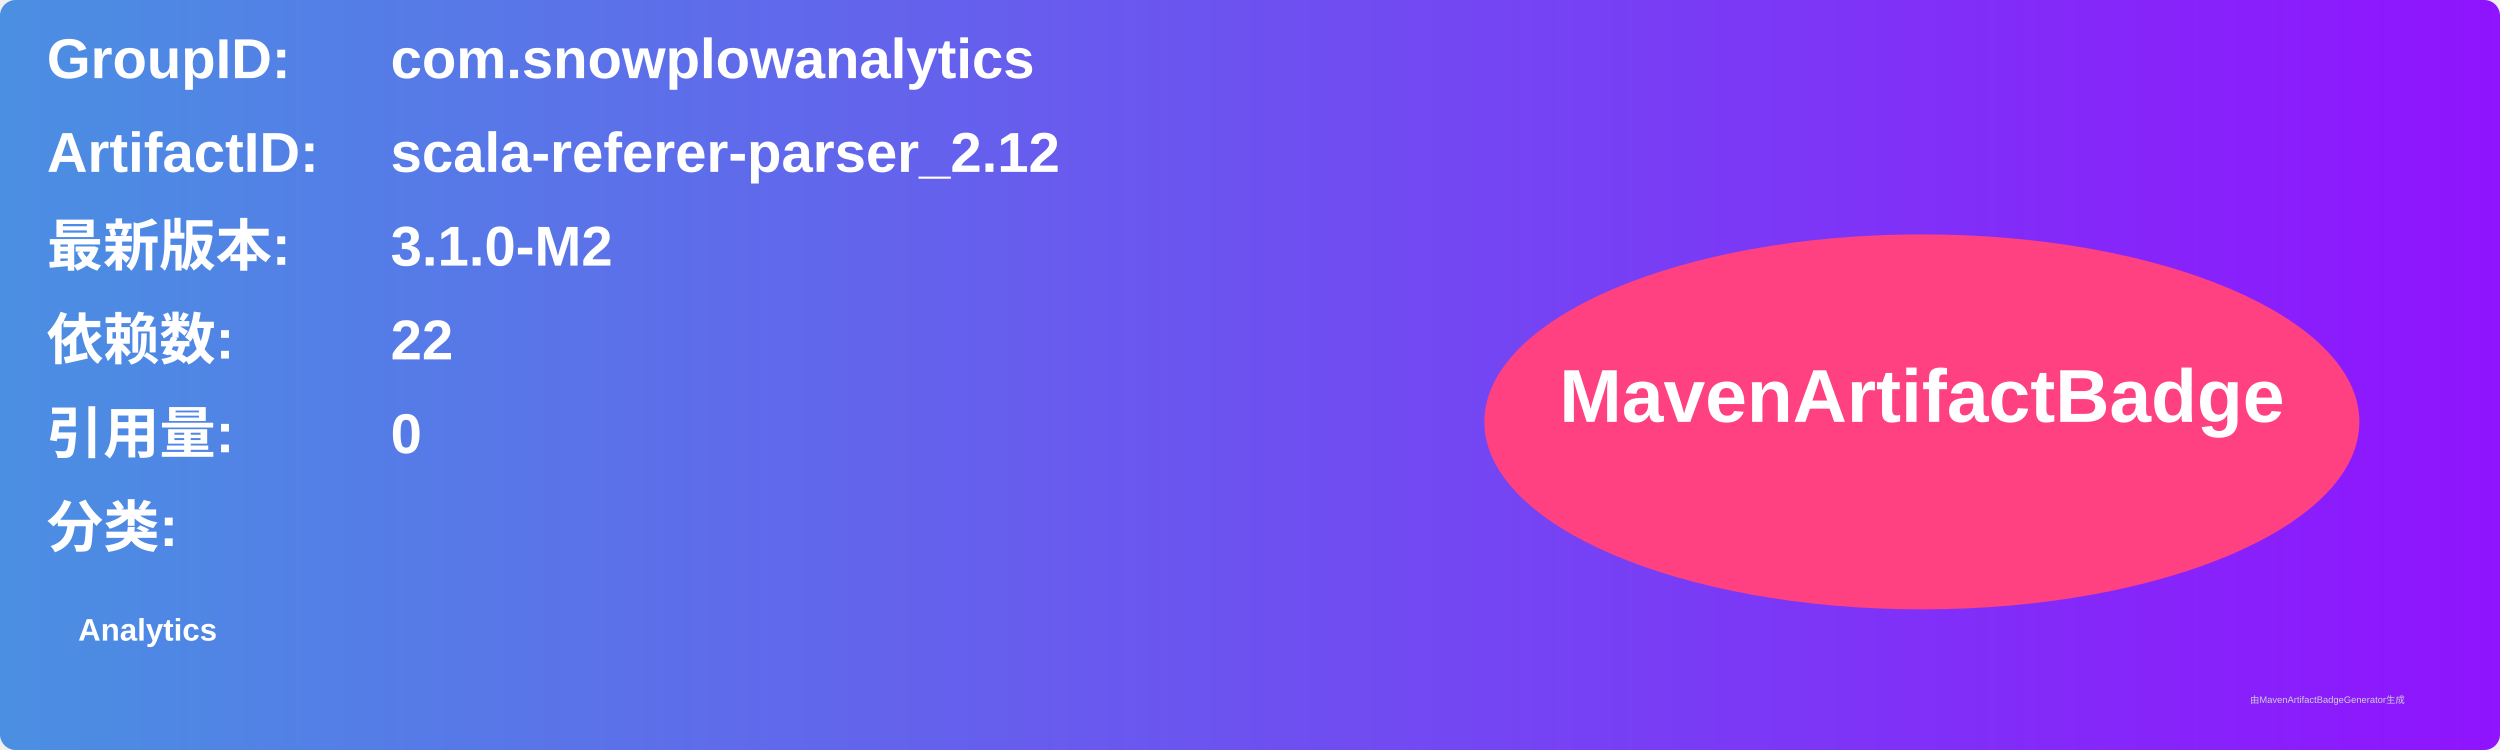
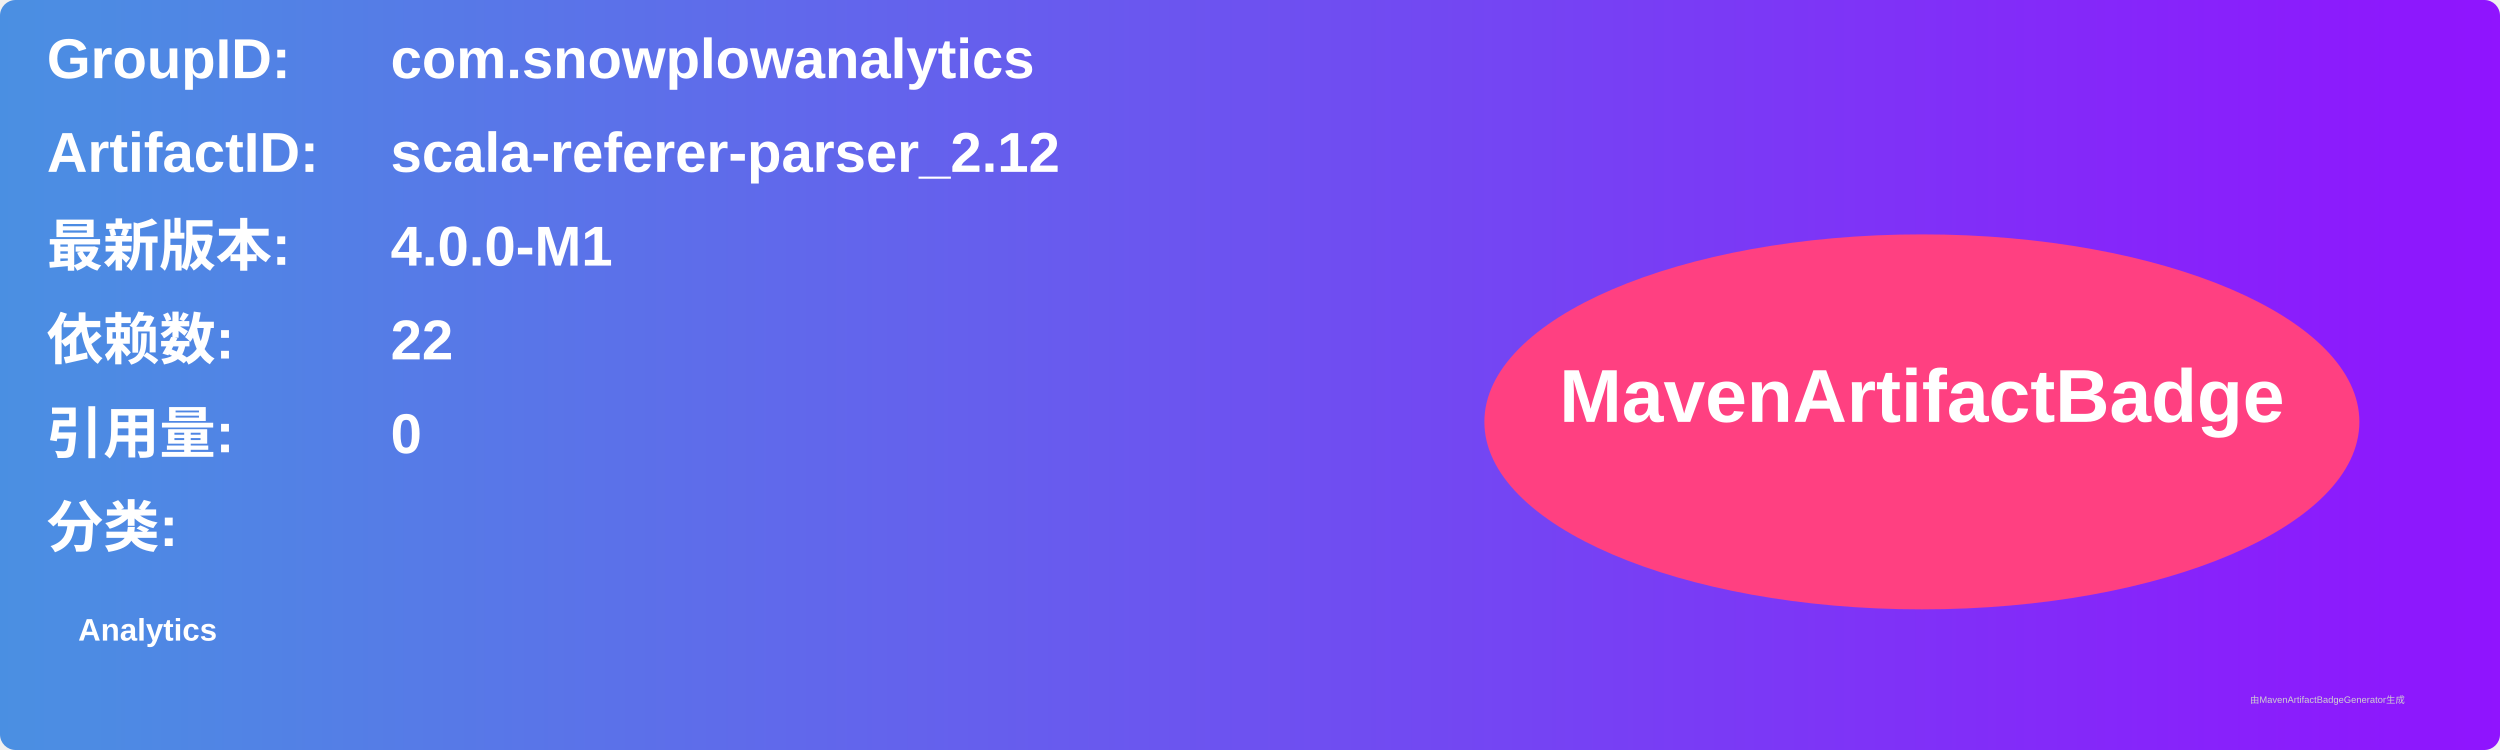
<svg xmlns="http://www.w3.org/2000/svg" width="800" height="240" viewBox="0 0 800 240">
  <linearGradient id="grad" x1="0%" y1="0%" x2="100%" y2="0%">
    <stop offset="0%" stop-color="#4a90e2" />
    <stop offset="100%" stop-color="#9013fe" />
  </linearGradient>
  <rect width="100%" height="100%" rx="5" ry="5" fill="url(#grad)" />
  <g transform="translate(15, 15)">
    <text x="0" y="10" font-family="Arial" font-size="18" fill="white" font-weight="bold" width="260">GroupID:</text>
    <text x="110" y="10" font-family="Arial" font-size="18" fill="white" font-weight="bold" width="460">com.snowplowanalytics</text>
    <text x="0" y="40" font-family="Arial" font-size="18" fill="white" font-weight="bold" width="260">ArtifactID:</text>
    <text x="110" y="40" font-family="Arial" font-size="18" fill="white" font-weight="bold" width="460">scala-referer-parser_2.12</text>
    <text x="0" y="70" font-family="Arial" font-size="18" fill="white" font-weight="bold">最新版本:</text>
    <text x="110" y="70" font-family="Arial" font-size="18" fill="white" font-weight="bold">
-       <tspan font-weight="bold">3.1.0-M2</tspan>
+       <tspan font-weight="bold">4.0.0-M1</tspan>
    </text>
    <text x="0" y="100" font-family="Arial" font-size="18" fill="white" font-weight="bold">依赖数: </text>
    <text x="110" y="100" font-family="Arial" font-size="18" fill="white">
      <tspan font-weight="bold">22</tspan>
    </text>
    <text x="0" y="130" font-family="Arial" font-size="18" fill="white" font-weight="bold">引用量: </text>
    <text x="110" y="130" font-family="Arial" font-size="18" fill="white">
      <tspan font-weight="bold">0</tspan>
    </text>
    <text x="0" y="160" font-family="Arial" font-size="18" fill="white" font-weight="bold">分类:</text>
    <text x="10" y="190" font-family="Arial" font-size="10" fill="white">
      <tspan font-weight="bold">Analytics</tspan>
    </text>
    <ellipse cx="600" cy="120" rx="140" ry="60" fill="#ff4081" />
    <text x="600" y="120" text-anchor="middle" font-family="Arial" font-size="24" fill="white" font-weight="bold">MavenArtifactBadge</text>
  </g>
  <text x="720" y="225" font-family="Arial" font-size="3" fill="#d0d0d0">由MavenArtifactBadgeGenerator生成</text>
</svg>
